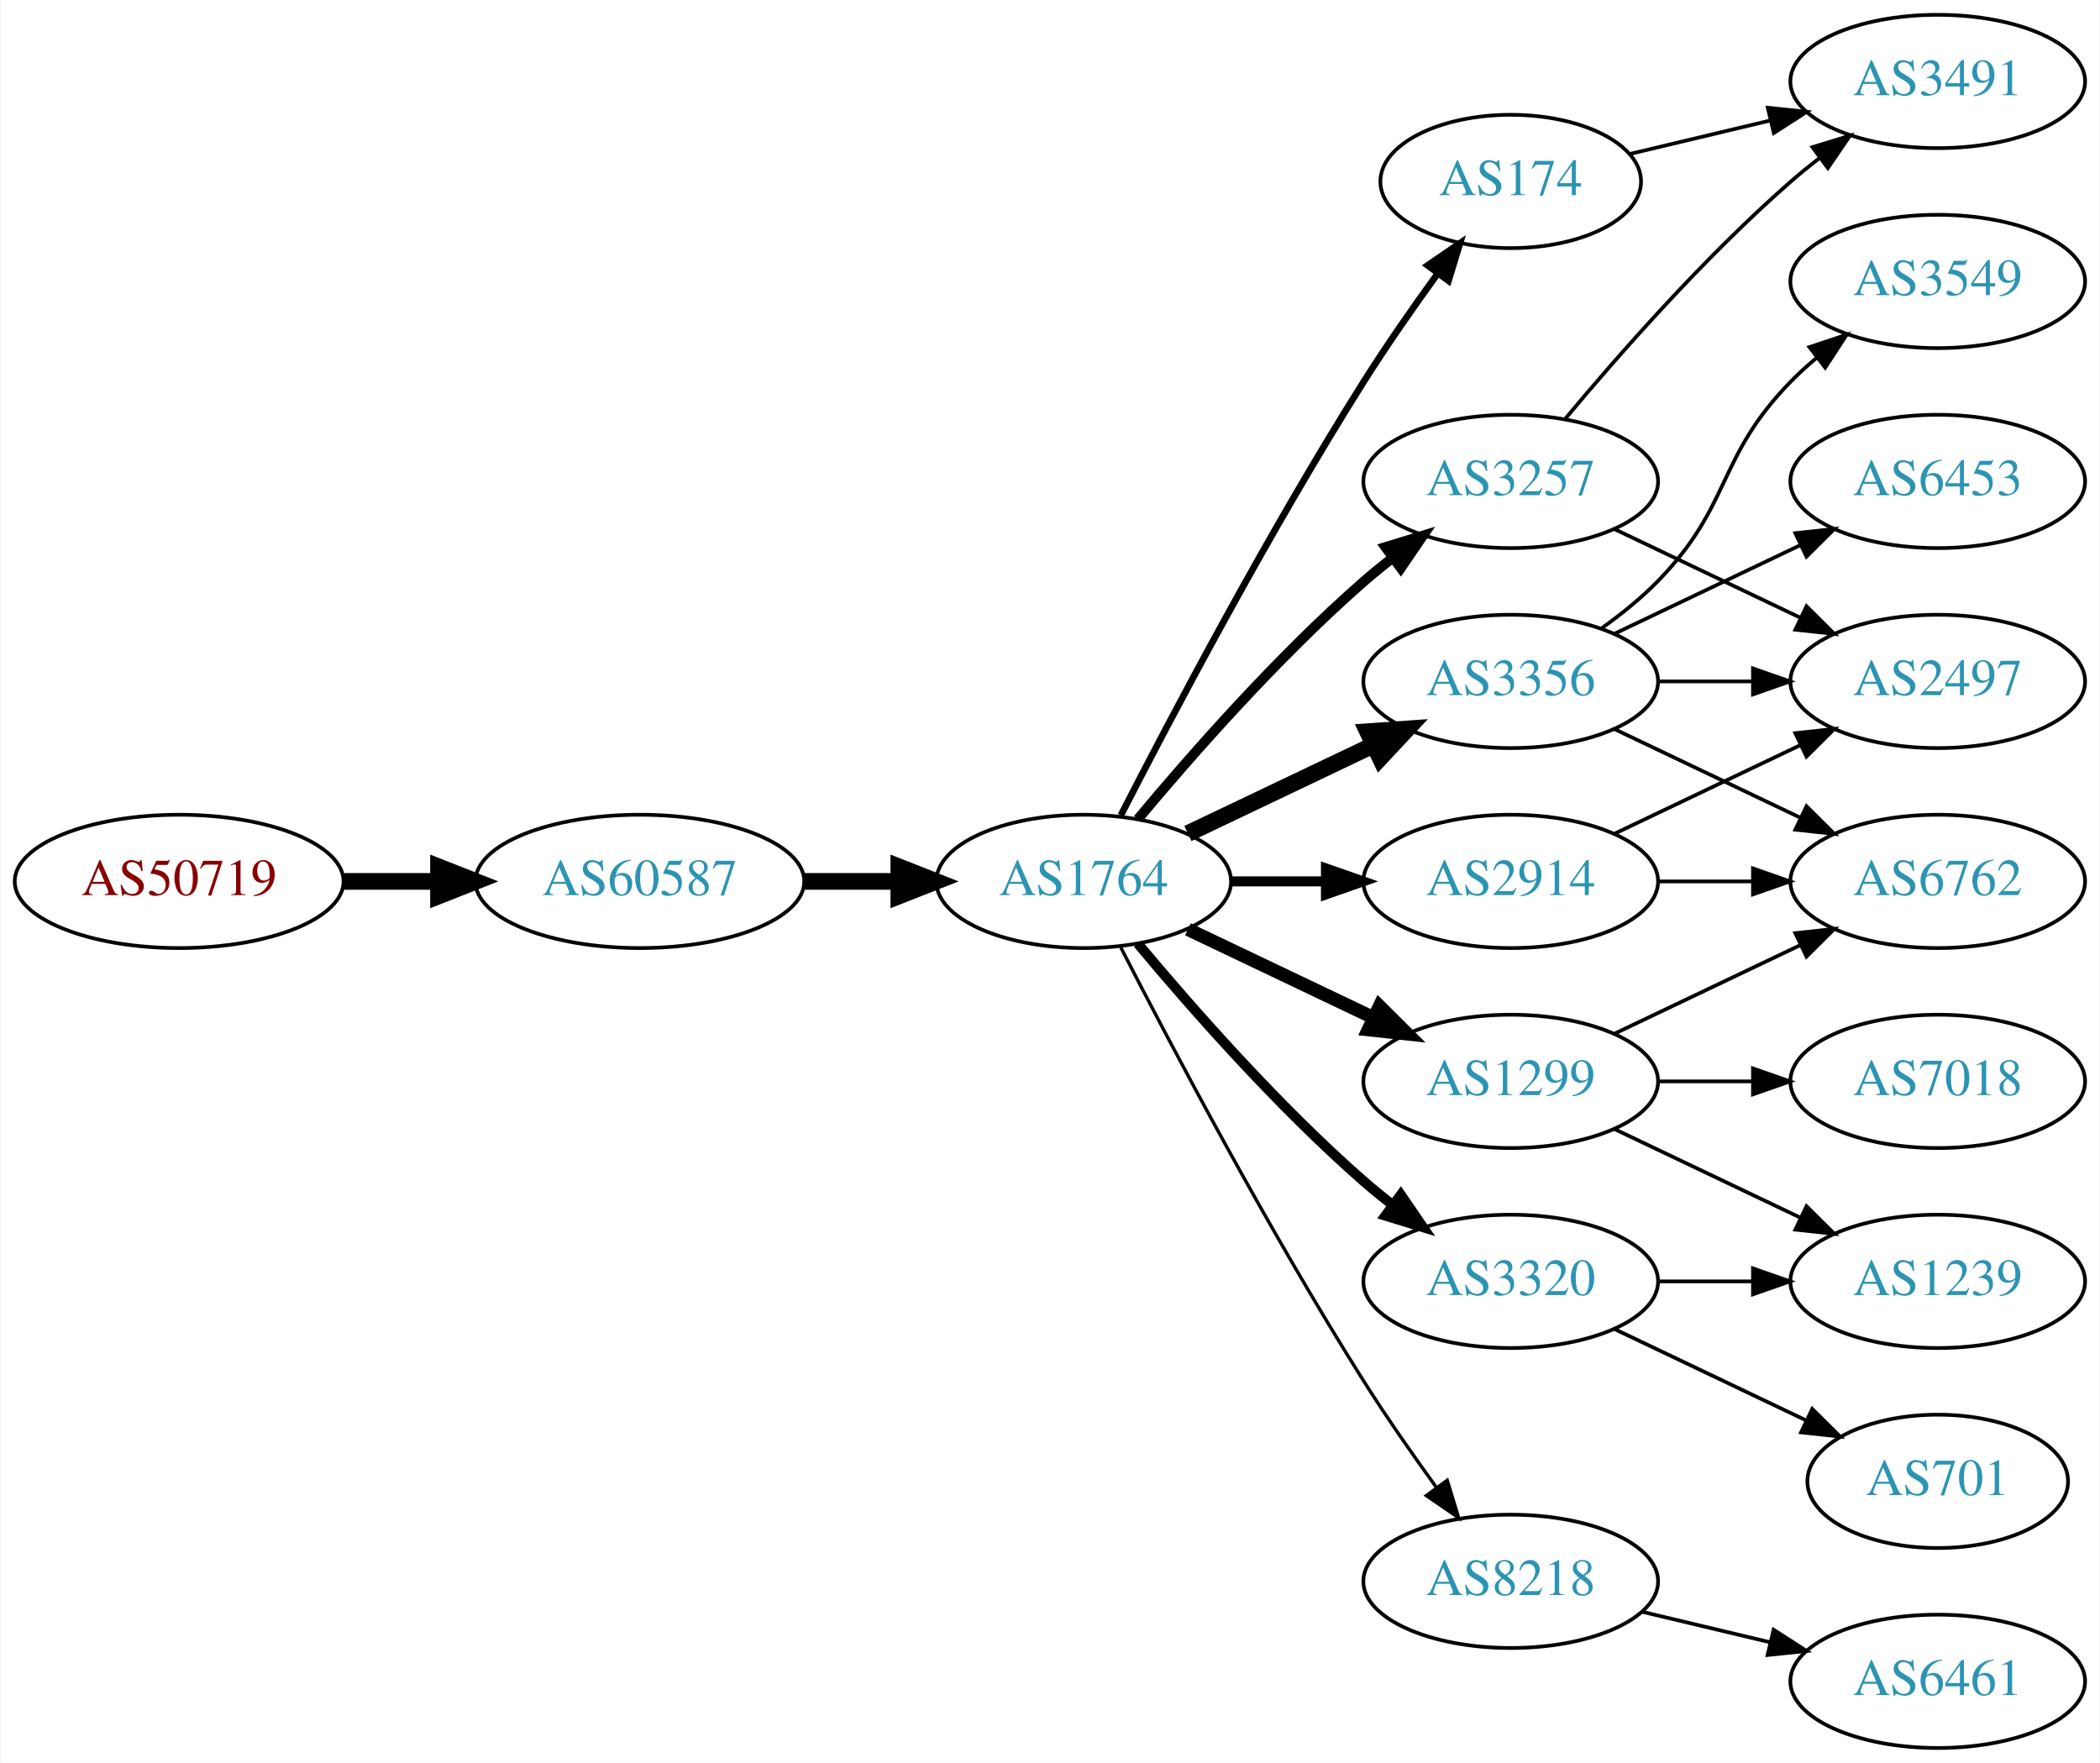
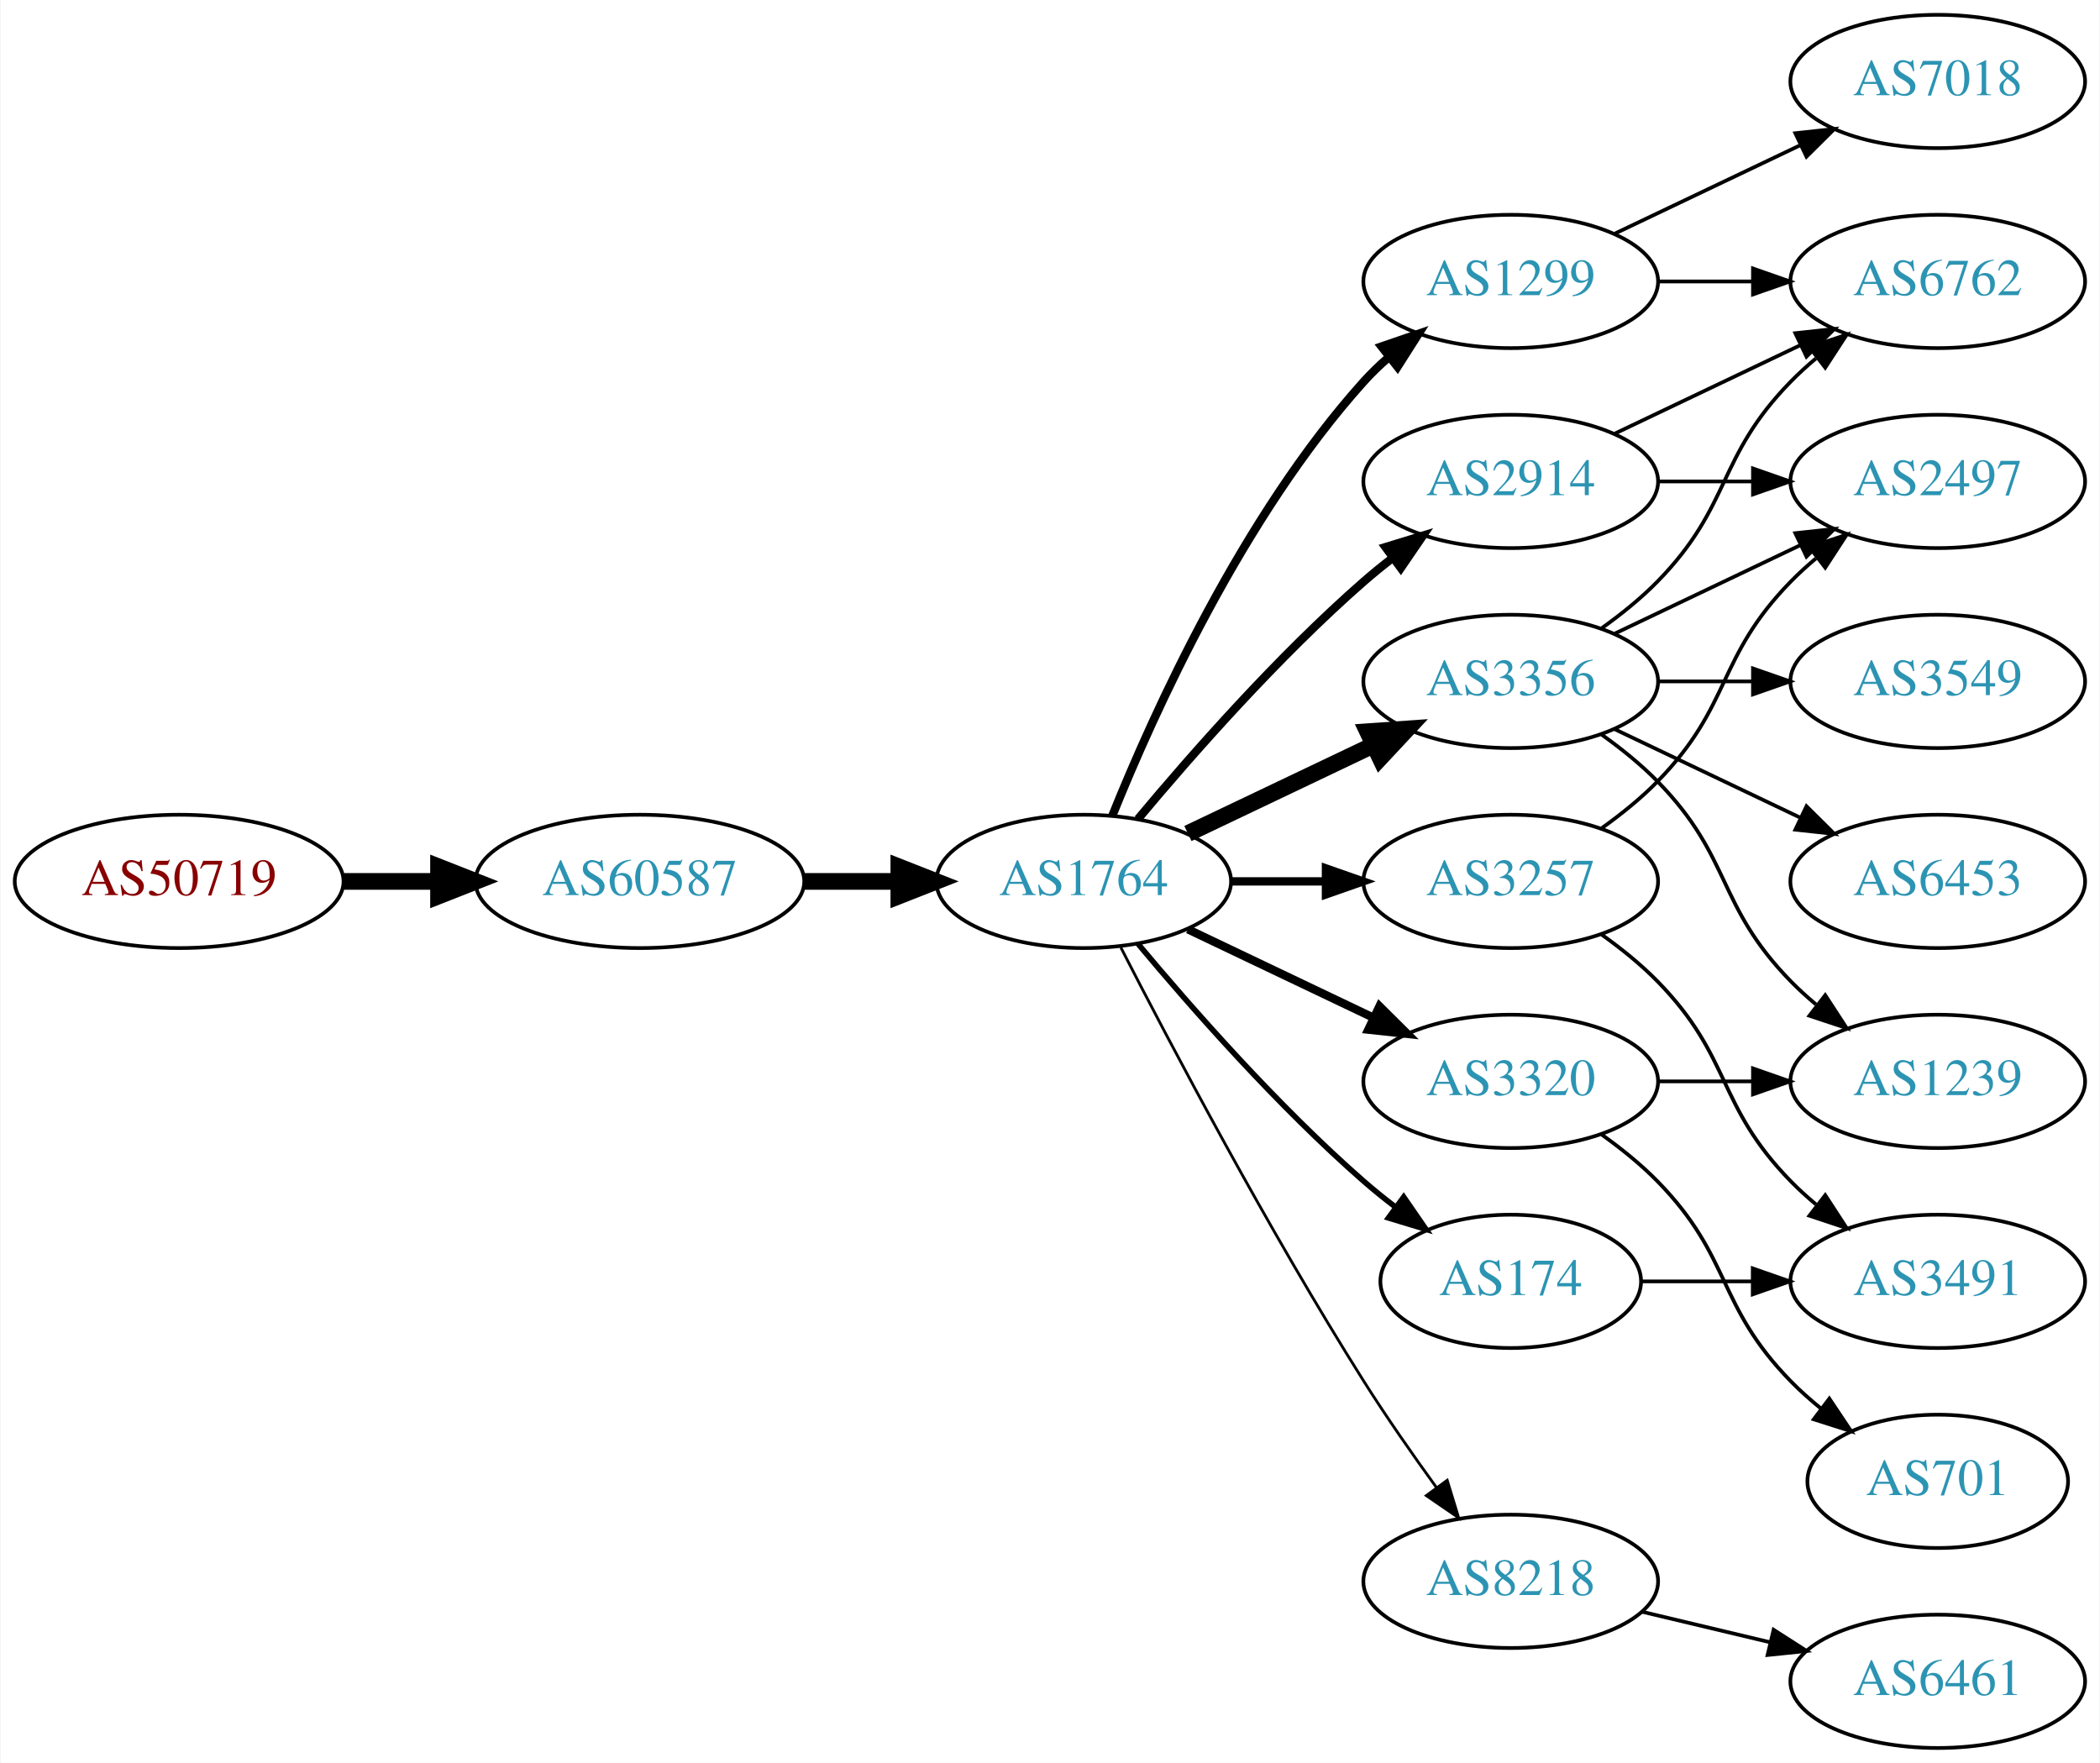
<svg xmlns="http://www.w3.org/2000/svg" xmlns:xlink="http://www.w3.org/1999/xlink" width="567pt" height="476pt" viewBox="0.00 0.00 566.66 476.00">
  <g id="graph0" class="graph" transform="scale(1 1) rotate(0) translate(4 472)">
    <polygon fill="white" stroke="none" points="-4,4 -4,-472 562.663,-472 562.663,4 -4,4" />
    <g id="node1" class="node">
      <g id="a_node1">
        <a xlink:href="/asn/50719" xlink:title="AS50719 ~ XINON GmbH [AT]">
          <ellipse fill="#ffffff" stroke="black" cx="44.196" cy="-234" rx="44.393" ry="18" />
          <text text-anchor="middle" x="44.196" y="-230.3" font-family="Times,serif" font-size="14.00" fill="#880000">AS50719</text>
        </a>
      </g>
    </g>
    <g id="node2" class="node">
      <g id="a_node2">
        <a xlink:href="/asn/60587" xlink:title="AS60587 ~ XINON GmbH [AT]">
          <ellipse fill="#ffffff" stroke="black" cx="168.588" cy="-234" rx="44.393" ry="18" />
          <text text-anchor="middle" x="168.588" y="-230.3" font-family="Times,serif" font-size="14.00" fill="#2c94b3">AS60587</text>
        </a>
      </g>
    </g>
    <g id="edge1" class="edge">
      <path fill="none" stroke="black" stroke-width="4.5" d="M88.692,-234C96.898,-234 105.569,-234 114.041,-234" />
      <polygon fill="black" stroke="black" stroke-width="4.5" points="114.233,-237.938 124.233,-234 114.233,-230.063 114.233,-237.938" />
    </g>
    <g id="node3" class="node">
      <g id="a_node3">
        <a xlink:href="/asn/1764" xlink:title="AS1764 ~ NEXTLAYER-AS [AT]">
          <ellipse fill="#ffffff" stroke="black" cx="288.431" cy="-234" rx="39.794" ry="18" />
          <text text-anchor="middle" x="288.431" y="-230.3" font-family="Times,serif" font-size="14.00" fill="#2c94b3">AS1764</text>
        </a>
      </g>
    </g>
    <g id="edge2" class="edge">
      <path fill="none" stroke="black" stroke-width="4.5" d="M212.799,-234C221.112,-234 229.875,-234 238.357,-234" />
      <polygon fill="black" stroke="black" stroke-width="4.5" points="238.516,-237.938 248.516,-234 238.516,-230.063 238.516,-237.938" />
    </g>
    <g id="node4" class="node">
      <g id="a_node4">
-         <a xlink:href="/asn/174" xlink:title="AS174 ~ Cogent Communications [US]">
-           <ellipse fill="#ffffff" stroke="black" cx="403.724" cy="-423" rx="35.194" ry="18" />
-           <text text-anchor="middle" x="403.724" y="-419.3" font-family="Times,serif" font-size="14.00" fill="#2c94b3">AS174</text>
+         <a xlink:href="/asn/1299" xlink:title="AS1299 ~ Telia Carrier [EU]">
+           <ellipse fill="#ffffff" stroke="black" cx="403.724" cy="-396" rx="39.794" ry="18" />
+           <text text-anchor="middle" x="403.724" y="-392.3" font-family="Times,serif" font-size="14.00" fill="#2c94b3">AS1299</text>
        </a>
      </g>
    </g>
    <g id="edge3" class="edge">
-       <path fill="none" stroke="black" stroke-width="1.8" d="M298.457,-251.852C311.893,-278.055 338.342,-328.237 364.077,-369 370.234,-378.751 377.479,-389.127 384.023,-398.15" />
-       <polygon fill="black" stroke="black" stroke-width="1.8" points="381.284,-400.333 390.024,-406.322 386.927,-396.19 381.284,-400.333" />
+       <path fill="none" stroke="black" stroke-width="2.25" d="M296.179,-251.787C307.23,-279.243 331.283,-332.578 364.077,-369 366.08,-371.224 368.298,-373.363 370.631,-375.397" />
+       <polygon fill="black" stroke="black" stroke-width="2.25" points="368.829,-378.433 378.85,-381.873 373.161,-372.935 368.829,-378.433" />
    </g>
    <g id="node5" class="node">
      <g id="a_node5">
-         <a xlink:href="/asn/3257" xlink:title="AS3257 ~ GTT [DE]">
+         <a xlink:href="/asn/2914" xlink:title="AS2914 ~ NTT America, Inc. [US]">
          <ellipse fill="#ffffff" stroke="black" cx="403.724" cy="-342" rx="39.794" ry="18" />
-           <text text-anchor="middle" x="403.724" y="-338.3" font-family="Times,serif" font-size="14.00" fill="#2c94b3">AS3257</text>
+           <text text-anchor="middle" x="403.724" y="-338.3" font-family="Times,serif" font-size="14.00" fill="#2c94b3">AS2914</text>
        </a>
      </g>
    </g>
    <g id="edge4" class="edge">
-       <path fill="none" stroke="black" stroke-width="2.7" d="M303.061,-250.817C317.343,-267.929 340.89,-294.745 364.077,-315 366.543,-317.154 369.182,-319.294 371.879,-321.372" />
-       <polygon fill="black" stroke="black" stroke-width="2.7" points="369.904,-324.264 380.033,-327.37 374.052,-318.625 369.904,-324.264" />
+       <path fill="none" stroke="black" stroke-width="2.25" d="M303.061,-250.817C317.343,-267.929 340.89,-294.745 364.077,-315 366.543,-317.154 369.182,-319.294 371.879,-321.372" />
+       <polygon fill="black" stroke="black" stroke-width="2.25" points="369.904,-324.264 380.033,-327.37 374.052,-318.625 369.904,-324.264" />
    </g>
    <g id="node6" class="node">
      <g id="a_node6">
-         <a xlink:href="/asn/1299" xlink:title="AS1299 ~ Telia Carrier [EU]">
-           <ellipse fill="#ffffff" stroke="black" cx="403.724" cy="-180" rx="39.794" ry="18" />
-           <text text-anchor="middle" x="403.724" y="-176.3" font-family="Times,serif" font-size="14.00" fill="#2c94b3">AS1299</text>
+         <a xlink:href="/asn/174" xlink:title="AS174 ~ Cogent Communications [US]">
+           <ellipse fill="#ffffff" stroke="black" cx="403.724" cy="-126" rx="35.194" ry="18" />
+           <text text-anchor="middle" x="403.724" y="-122.3" font-family="Times,serif" font-size="14.00" fill="#2c94b3">AS174</text>
        </a>
      </g>
    </g>
    <g id="edge5" class="edge">
-       <path fill="none" stroke="black" stroke-width="3.6" d="M316.567,-221.066C331.561,-213.919 350.382,-204.948 366.605,-197.215" />
-       <polygon fill="black" stroke="black" stroke-width="3.6" points="368.288,-200.291 375.809,-192.829 365.276,-193.972 368.288,-200.291" />
+       <path fill="none" stroke="black" stroke-width="1.5" d="M303.061,-217.183C317.343,-200.071 340.89,-173.255 364.077,-153 366.747,-150.668 369.62,-148.352 372.55,-146.114" />
+       <polygon fill="black" stroke="black" stroke-width="1.5" points="374.828,-148.784 380.841,-140.061 370.701,-143.13 374.828,-148.784" />
    </g>
    <g id="node7" class="node">
      <g id="a_node7">
        <a xlink:href="/asn/3356" xlink:title="AS3356 ~ Level 3 Parent, LLC [US]">
          <ellipse fill="#ffffff" stroke="black" cx="403.724" cy="-288" rx="39.794" ry="18" />
          <text text-anchor="middle" x="403.724" y="-284.3" font-family="Times,serif" font-size="14.00" fill="#2c94b3">AS3356</text>
        </a>
      </g>
    </g>
    <g id="edge6" class="edge">
      <path fill="none" stroke="black" stroke-width="4.5" d="M316.567,-246.934C331.561,-254.081 350.382,-263.052 366.605,-270.785" />
      <polygon fill="black" stroke="black" stroke-width="4.5" points="365.087,-274.423 375.809,-275.171 368.476,-267.314 365.087,-274.423" />
    </g>
    <g id="node8" class="node">
      <g id="a_node8">
-         <a xlink:href="/asn/2914" xlink:title="AS2914 ~ NTT America, Inc. [US]">
+         <a xlink:href="/asn/3257" xlink:title="AS3257 ~ GTT [DE]">
          <ellipse fill="#ffffff" stroke="black" cx="403.724" cy="-234" rx="39.794" ry="18" />
-           <text text-anchor="middle" x="403.724" y="-230.3" font-family="Times,serif" font-size="14.00" fill="#2c94b3">AS2914</text>
+           <text text-anchor="middle" x="403.724" y="-230.3" font-family="Times,serif" font-size="14.00" fill="#2c94b3">AS3257</text>
        </a>
      </g>
    </g>
    <g id="edge7" class="edge">
-       <path fill="none" stroke="black" stroke-width="2.7" d="M328.103,-234C336.306,-234 345.07,-234 353.602,-234" />
-       <polygon fill="black" stroke="black" stroke-width="2.7" points="353.841,-237.5 363.841,-234 353.841,-230.5 353.841,-237.5" />
+       <path fill="none" stroke="black" stroke-width="2.25" d="M328.103,-234C336.306,-234 345.07,-234 353.602,-234" />
+       <polygon fill="black" stroke="black" stroke-width="2.25" points="353.841,-237.5 363.841,-234 353.841,-230.5 353.841,-237.5" />
    </g>
    <g id="node9" class="node">
      <g id="a_node9">
        <a xlink:href="/asn/3320" xlink:title="AS3320 ~ DTAG [DE]">
-           <ellipse fill="#ffffff" stroke="black" cx="403.724" cy="-126" rx="39.794" ry="18" />
-           <text text-anchor="middle" x="403.724" y="-122.3" font-family="Times,serif" font-size="14.00" fill="#2c94b3">AS3320</text>
+           <ellipse fill="#ffffff" stroke="black" cx="403.724" cy="-180" rx="39.794" ry="18" />
+           <text text-anchor="middle" x="403.724" y="-176.3" font-family="Times,serif" font-size="14.00" fill="#2c94b3">AS3320</text>
        </a>
      </g>
    </g>
    <g id="edge8" class="edge">
-       <path fill="none" stroke="black" stroke-width="2.7" d="M303.061,-217.183C317.343,-200.071 340.89,-173.255 364.077,-153 366.543,-150.846 369.182,-148.706 371.879,-146.628" />
-       <polygon fill="black" stroke="black" stroke-width="2.7" points="374.052,-149.375 380.033,-140.63 369.904,-143.736 374.052,-149.375" />
+       <path fill="none" stroke="black" stroke-width="2.25" d="M316.567,-221.066C331.561,-213.919 350.382,-204.948 366.605,-197.215" />
+       <polygon fill="black" stroke="black" stroke-width="2.25" points="368.288,-200.291 375.809,-192.829 365.276,-193.972 368.288,-200.291" />
    </g>
    <g id="node10" class="node">
      <g id="a_node10">
        <a xlink:href="/asn/8218" xlink:title="AS8218 ~ legacy Neotelecoms [FR]">
          <ellipse fill="#ffffff" stroke="black" cx="403.724" cy="-45" rx="39.794" ry="18" />
          <text text-anchor="middle" x="403.724" y="-41.3" font-family="Times,serif" font-size="14.00" fill="#2c94b3">AS8218</text>
        </a>
      </g>
    </g>
    <g id="edge9" class="edge">
-       <path fill="none" stroke="black" stroke-width="0.9" d="M298.457,-216.148C311.893,-189.945 338.342,-139.763 364.077,-99 370.14,-89.396 377.26,-79.187 383.725,-70.261" />
-       <polygon fill="black" stroke="black" stroke-width="0.9" points="386.577,-72.291 389.668,-62.157 380.932,-68.152 386.577,-72.291" />
+       <path fill="none" stroke="black" stroke-width="0.75" d="M298.457,-216.148C311.893,-189.945 338.342,-139.763 364.077,-99 370.14,-89.396 377.26,-79.187 383.725,-70.261" />
+       <polygon fill="black" stroke="black" stroke-width="0.75" points="386.577,-72.291 389.668,-62.157 380.932,-68.152 386.577,-72.291" />
+     </g>
+     <g id="node12" class="node">
+       <g id="a_node12">
+         <a xlink:href="/asn/6762" xlink:title="AS6762 ~ TELECOM ITALIA SPARKLE S.p.A. [IT]">
+           <ellipse fill="#ffffff" stroke="black" cx="519.017" cy="-396" rx="39.794" ry="18" />
+           <text text-anchor="middle" x="519.017" y="-392.3" font-family="Times,serif" font-size="14.00" fill="#2c94b3">AS6762</text>
+         </a>
+       </g>
+     </g>
+     <g id="edge23" class="edge">
+       <path fill="none" stroke="black" d="M443.396,-396C451.599,-396 460.363,-396 468.895,-396" />
+       <polygon fill="black" stroke="black" points="469.134,-399.5 479.134,-396 469.134,-392.5 469.134,-399.5" />
+     </g>
+     <g id="node18" class="node">
+       <g id="a_node18">
+         <a xlink:href="/asn/7018" xlink:title="AS7018 ~ AT&amp;T Services, Inc. [US]">
+           <ellipse fill="#ffffff" stroke="black" cx="519.017" cy="-450" rx="39.794" ry="18" />
+           <text text-anchor="middle" x="519.017" y="-446.3" font-family="Times,serif" font-size="14.00" fill="#2c94b3">AS7018</text>
+         </a>
+       </g>
+     </g>
+     <g id="edge22" class="edge">
+       <path fill="none" stroke="black" d="M431.86,-408.934C446.854,-416.081 465.675,-425.052 481.898,-432.785" />
+       <polygon fill="black" stroke="black" points="480.569,-436.028 491.102,-437.171 483.581,-429.709 480.569,-436.028" />
+     </g>
+     <g id="edge15" class="edge">
+       <path fill="none" stroke="black" d="M431.86,-354.934C446.854,-362.081 465.675,-371.052 481.898,-378.785" />
+       <polygon fill="black" stroke="black" points="480.569,-382.028 491.102,-383.171 483.581,-375.709 480.569,-382.028" />
+     </g>
+     <g id="node15" class="node">
+       <g id="a_node15">
+         <a xlink:href="/asn/2497" xlink:title="AS2497 ~ Internet Initiative Japan Inc. [JP]">
+           <ellipse fill="#ffffff" stroke="black" cx="519.017" cy="-342" rx="39.794" ry="18" />
+           <text text-anchor="middle" x="519.017" y="-338.3" font-family="Times,serif" font-size="14.00" fill="#2c94b3">AS2497</text>
+         </a>
+       </g>
+     </g>
+     <g id="edge16" class="edge">
+       <path fill="none" stroke="black" d="M443.396,-342C451.599,-342 460.363,-342 468.895,-342" />
+       <polygon fill="black" stroke="black" points="469.134,-345.5 479.134,-342 469.134,-338.5 469.134,-345.5" />
+     </g>
+     <g id="node16" class="node">
+       <g id="a_node16">
+         <a xlink:href="/asn/3491" xlink:title="AS3491 ~ PCCW Global, Inc. [US]">
+           <ellipse fill="#ffffff" stroke="black" cx="519.017" cy="-126" rx="39.794" ry="18" />
+           <text text-anchor="middle" x="519.017" y="-122.3" font-family="Times,serif" font-size="14.00" fill="#2c94b3">AS3491</text>
+         </a>
+       </g>
+     </g>
+     <g id="edge17" class="edge">
+       <path fill="none" stroke="black" d="M439.023,-126C448.4,-126 458.75,-126 468.785,-126" />
+       <polygon fill="black" stroke="black" points="469.074,-129.5 479.074,-126 469.074,-122.5 469.074,-129.5" />
    </g>
    <g id="node11" class="node">
      <g id="a_node11">
-         <a xlink:href="/asn/3491" xlink:title="AS3491 ~ PCCW Global, Inc. [US]">
-           <ellipse fill="#ffffff" stroke="black" cx="519.017" cy="-450" rx="39.794" ry="18" />
-           <text text-anchor="middle" x="519.017" y="-446.3" font-family="Times,serif" font-size="14.00" fill="#2c94b3">AS3491</text>
+         <a xlink:href="/asn/3549" xlink:title="AS3549 ~ Level 3 Parent, LLC [US]">
+           <ellipse fill="#ffffff" stroke="black" cx="519.017" cy="-288" rx="39.794" ry="18" />
+           <text text-anchor="middle" x="519.017" y="-284.3" font-family="Times,serif" font-size="14.00" fill="#2c94b3">AS3549</text>
        </a>
      </g>
    </g>
    <g id="edge10" class="edge">
-       <path fill="none" stroke="black" d="M435.981,-430.449C447.661,-433.233 461.157,-436.449 473.786,-439.459" />
-       <polygon fill="black" stroke="black" points="473.139,-442.903 483.678,-441.816 474.762,-436.093 473.139,-442.903" />
+       <path fill="none" stroke="black" d="M443.396,-288C451.599,-288 460.363,-288 468.895,-288" />
+       <polygon fill="black" stroke="black" points="469.134,-291.5 479.134,-288 469.134,-284.5 469.134,-291.5" />
+     </g>
+     <g id="edge11" class="edge">
+       <path fill="none" stroke="black" d="M428.318,-302.389C433.574,-306.148 438.906,-310.437 443.37,-315 463.543,-335.617 459.198,-348.383 479.37,-369 481.463,-371.139 483.746,-373.218 486.123,-375.21" />
+       <polygon fill="black" stroke="black" points="484.367,-378.275 494.423,-381.611 488.641,-372.732 484.367,-378.275" />
+     </g>
+     <g id="node13" class="node">
+       <g id="a_node13">
+         <a xlink:href="/asn/6453" xlink:title="AS6453 ~ TATA COMMUNICATIONS (AMERICA) INC [US]">
+           <ellipse fill="#ffffff" stroke="black" cx="519.017" cy="-234" rx="39.794" ry="18" />
+           <text text-anchor="middle" x="519.017" y="-230.3" font-family="Times,serif" font-size="14.00" fill="#2c94b3">AS6453</text>
+         </a>
+       </g>
    </g>
    <g id="edge12" class="edge">
-       <path fill="none" stroke="black" d="M418.354,-358.817C432.636,-375.929 456.183,-402.745 479.37,-423 481.836,-425.154 484.475,-427.294 487.172,-429.372" />
-       <polygon fill="black" stroke="black" points="485.197,-432.264 495.326,-435.37 489.345,-426.625 485.197,-432.264" />
-     </g>
-     <g id="node12" class="node">
-       <g id="a_node12">
-         <a xlink:href="/asn/2497" xlink:title="AS2497 ~ Internet Initiative Japan Inc. [JP]">
-           <ellipse fill="#ffffff" stroke="black" cx="519.017" cy="-288" rx="39.794" ry="18" />
-           <text text-anchor="middle" x="519.017" y="-284.3" font-family="Times,serif" font-size="14.00" fill="#2c94b3">AS2497</text>
-         </a>
-       </g>
-     </g>
-     <g id="edge11" class="edge">
-       <path fill="none" stroke="black" d="M431.86,-329.066C446.854,-321.919 465.675,-312.948 481.898,-305.215" />
-       <polygon fill="black" stroke="black" points="483.581,-308.291 491.102,-300.829 480.569,-301.972 483.581,-308.291" />
+       <path fill="none" stroke="black" d="M431.86,-275.066C446.854,-267.919 465.675,-258.948 481.898,-251.215" />
+       <polygon fill="black" stroke="black" points="483.581,-254.291 491.102,-246.829 480.569,-247.972 483.581,-254.291" />
    </g>
    <g id="node14" class="node">
      <g id="a_node14">
-         <a xlink:href="/asn/6762" xlink:title="AS6762 ~ TELECOM ITALIA SPARKLE S.p.A. [IT]">
-           <ellipse fill="#ffffff" stroke="black" cx="519.017" cy="-234" rx="39.794" ry="18" />
-           <text text-anchor="middle" x="519.017" y="-230.3" font-family="Times,serif" font-size="14.00" fill="#2c94b3">AS6762</text>
-         </a>
-       </g>
+         <a xlink:href="/asn/1239" xlink:title="AS1239 ~ Sprint [US]">
+           <ellipse fill="#ffffff" stroke="black" cx="519.017" cy="-180" rx="39.794" ry="18" />
+           <text text-anchor="middle" x="519.017" y="-176.3" font-family="Times,serif" font-size="14.00" fill="#2c94b3">AS1239</text>
+         </a>
+       </g>
+     </g>
+     <g id="edge13" class="edge">
+       <path fill="none" stroke="black" d="M428.318,-273.611C433.574,-269.852 438.906,-265.563 443.37,-261 463.543,-240.383 459.198,-227.617 479.37,-207 481.463,-204.861 483.746,-202.782 486.123,-200.79" />
+       <polygon fill="black" stroke="black" points="488.641,-203.268 494.423,-194.389 484.367,-197.725 488.641,-203.268" />
+     </g>
+     <g id="edge14" class="edge">
+       <path fill="none" stroke="black" d="M431.86,-300.934C446.854,-308.081 465.675,-317.052 481.898,-324.785" />
+       <polygon fill="black" stroke="black" points="480.569,-328.028 491.102,-329.171 483.581,-321.709 480.569,-328.028" />
    </g>
    <g id="edge19" class="edge">
-       <path fill="none" stroke="black" d="M431.86,-192.934C446.854,-200.081 465.675,-209.052 481.898,-216.785" />
-       <polygon fill="black" stroke="black" points="480.569,-220.028 491.102,-221.171 483.581,-213.709 480.569,-220.028" />
-     </g>
-     <g id="node16" class="node">
-       <g id="a_node16">
-         <a xlink:href="/asn/1239" xlink:title="AS1239 ~ Sprint [US]">
-           <ellipse fill="#ffffff" stroke="black" cx="519.017" cy="-126" rx="39.794" ry="18" />
-           <text text-anchor="middle" x="519.017" y="-122.3" font-family="Times,serif" font-size="14.00" fill="#2c94b3">AS1239</text>
-         </a>
-       </g>
+       <path fill="none" stroke="black" d="M428.318,-248.389C433.574,-252.148 438.906,-256.437 443.37,-261 463.543,-281.617 459.198,-294.383 479.37,-315 481.463,-317.139 483.746,-319.218 486.123,-321.21" />
+       <polygon fill="black" stroke="black" points="484.367,-324.275 494.423,-327.611 488.641,-318.732 484.367,-324.275" />
+     </g>
+     <g id="edge18" class="edge">
+       <path fill="none" stroke="black" d="M428.318,-219.611C433.574,-215.852 438.906,-211.563 443.37,-207 463.543,-186.383 459.198,-173.617 479.37,-153 481.463,-150.861 483.746,-148.782 486.123,-146.79" />
+       <polygon fill="black" stroke="black" points="488.641,-149.268 494.423,-140.389 484.367,-143.725 488.641,-149.268" />
    </g>
    <g id="edge20" class="edge">
-       <path fill="none" stroke="black" d="M431.86,-167.066C446.854,-159.919 465.675,-150.948 481.898,-143.215" />
-       <polygon fill="black" stroke="black" points="483.581,-146.291 491.102,-138.829 480.569,-139.972 483.581,-146.291" />
+       <path fill="none" stroke="black" d="M443.396,-180C451.599,-180 460.363,-180 468.895,-180" />
+       <polygon fill="black" stroke="black" points="469.134,-183.5 479.134,-180 469.134,-176.5 469.134,-183.5" />
    </g>
    <g id="node17" class="node">
      <g id="a_node17">
-         <a xlink:href="/asn/7018" xlink:title="AS7018 ~ AT&amp;T Services, Inc. [US]">
-           <ellipse fill="#ffffff" stroke="black" cx="519.017" cy="-180" rx="39.794" ry="18" />
-           <text text-anchor="middle" x="519.017" y="-176.3" font-family="Times,serif" font-size="14.00" fill="#2c94b3">AS7018</text>
-         </a>
-       </g>
-     </g>
-     <g id="edge21" class="edge">
-       <path fill="none" stroke="black" d="M443.396,-180C451.599,-180 460.363,-180 468.895,-180" />
-       <polygon fill="black" stroke="black" points="469.134,-183.5 479.134,-180 469.134,-176.5 469.134,-183.5" />
-     </g>
-     <g id="edge15" class="edge">
-       <path fill="none" stroke="black" d="M443.396,-288C451.599,-288 460.363,-288 468.895,-288" />
-       <polygon fill="black" stroke="black" points="469.134,-291.5 479.134,-288 469.134,-284.5 469.134,-291.5" />
-     </g>
-     <g id="node13" class="node">
-       <g id="a_node13">
-         <a xlink:href="/asn/3549" xlink:title="AS3549 ~ Level 3 Parent, LLC [US]">
-           <ellipse fill="#ffffff" stroke="black" cx="519.017" cy="-396" rx="39.794" ry="18" />
-           <text text-anchor="middle" x="519.017" y="-392.3" font-family="Times,serif" font-size="14.00" fill="#2c94b3">AS3549</text>
-         </a>
-       </g>
-     </g>
-     <g id="edge13" class="edge">
-       <path fill="none" stroke="black" d="M428.318,-302.389C433.574,-306.148 438.906,-310.437 443.37,-315 463.543,-335.617 459.198,-348.383 479.37,-369 481.463,-371.139 483.746,-373.218 486.123,-375.21" />
-       <polygon fill="black" stroke="black" points="484.367,-378.275 494.423,-381.611 488.641,-372.732 484.367,-378.275" />
-     </g>
-     <g id="edge14" class="edge">
-       <path fill="none" stroke="black" d="M431.86,-275.066C446.854,-267.919 465.675,-258.948 481.898,-251.215" />
-       <polygon fill="black" stroke="black" points="483.581,-254.291 491.102,-246.829 480.569,-247.972 483.581,-254.291" />
-     </g>
-     <g id="node15" class="node">
-       <g id="a_node15">
-         <a xlink:href="/asn/6453" xlink:title="AS6453 ~ TATA COMMUNICATIONS (AMERICA) INC [US]">
-           <ellipse fill="#ffffff" stroke="black" cx="519.017" cy="-342" rx="39.794" ry="18" />
-           <text text-anchor="middle" x="519.017" y="-338.3" font-family="Times,serif" font-size="14.00" fill="#2c94b3">AS6453</text>
-         </a>
-       </g>
-     </g>
-     <g id="edge16" class="edge">
-       <path fill="none" stroke="black" d="M431.86,-300.934C446.854,-308.081 465.675,-317.052 481.898,-324.785" />
-       <polygon fill="black" stroke="black" points="480.569,-328.028 491.102,-329.171 483.581,-321.709 480.569,-328.028" />
-     </g>
-     <g id="edge17" class="edge">
-       <path fill="none" stroke="black" d="M431.86,-246.934C446.854,-254.081 465.675,-263.052 481.898,-270.785" />
-       <polygon fill="black" stroke="black" points="480.569,-274.028 491.102,-275.171 483.581,-267.709 480.569,-274.028" />
-     </g>
-     <g id="edge18" class="edge">
-       <path fill="none" stroke="black" d="M443.396,-234C451.599,-234 460.363,-234 468.895,-234" />
-       <polygon fill="black" stroke="black" points="469.134,-237.5 479.134,-234 469.134,-230.5 469.134,-237.5" />
-     </g>
-     <g id="edge23" class="edge">
-       <path fill="none" stroke="black" d="M443.396,-126C451.599,-126 460.363,-126 468.895,-126" />
-       <polygon fill="black" stroke="black" points="469.134,-129.5 479.134,-126 469.134,-122.5 469.134,-129.5" />
-     </g>
-     <g id="node18" class="node">
-       <g id="a_node18">
        <a xlink:href="/asn/701" xlink:title="AS701 ~ UUNET [US]">
          <ellipse fill="#ffffff" stroke="black" cx="519.017" cy="-72" rx="35.194" ry="18" />
          <text text-anchor="middle" x="519.017" y="-68.3" font-family="Times,serif" font-size="14.00" fill="#2c94b3">AS701</text>
        </a>
      </g>
    </g>
-     <g id="edge22" class="edge">
-       <path fill="none" stroke="black" d="M431.86,-113.066C447.292,-105.71 466.778,-96.423 483.313,-88.541" />
-       <polygon fill="black" stroke="black" points="485.133,-91.551 492.654,-84.089 482.121,-85.232 485.133,-91.551" />
+     <g id="edge21" class="edge">
+       <path fill="none" stroke="black" d="M428.318,-165.611C433.574,-161.852 438.906,-157.563 443.37,-153 463.543,-132.383 459.198,-119.617 479.37,-99 481.849,-96.466 484.596,-94.017 487.448,-91.696" />
+       <polygon fill="black" stroke="black" points="489.751,-94.343 495.634,-85.532 485.54,-88.752 489.751,-94.343" />
    </g>
    <g id="node19" class="node">
      <g id="a_node19">
-         <a xlink:href="/asn/6461" xlink:title="AS6461 ~ ZAYO-6461 [US]">
+         <a xlink:href="/asn/6461" xlink:title="AS6461 ~ Zayo Bandwidth [US]">
          <ellipse fill="#ffffff" stroke="black" cx="519.017" cy="-18" rx="39.794" ry="18" />
          <text text-anchor="middle" x="519.017" y="-14.3" font-family="Times,serif" font-size="14.00" fill="#2c94b3">AS6461</text>
        </a>
      </g>
    </g>
    <g id="edge24" class="edge">
      <path fill="none" stroke="black" d="M439.331,-36.752C450.202,-34.162 462.357,-31.265 473.799,-28.538" />
      <polygon fill="black" stroke="black" points="474.705,-31.92 483.621,-26.197 473.082,-25.111 474.705,-31.92" />
    </g>
  </g>
</svg>
